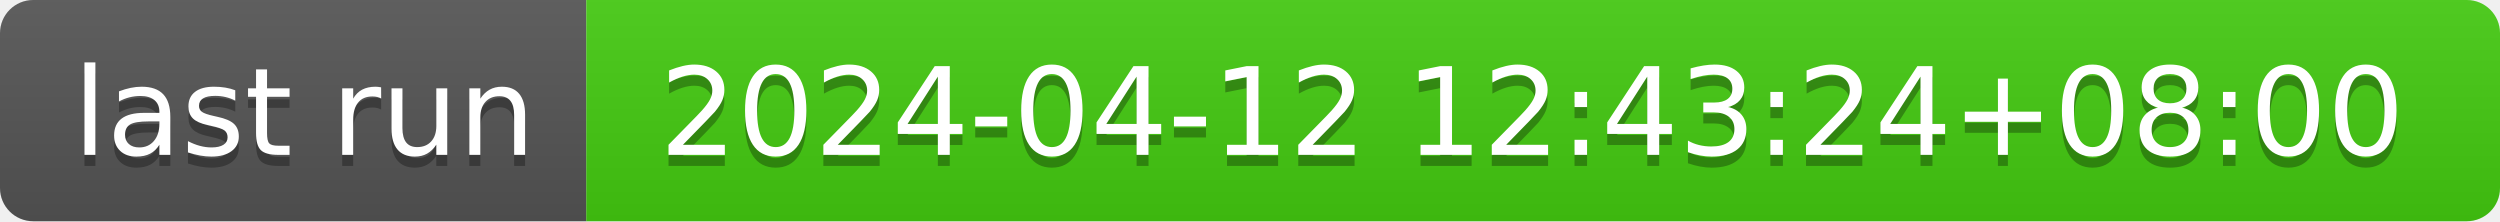
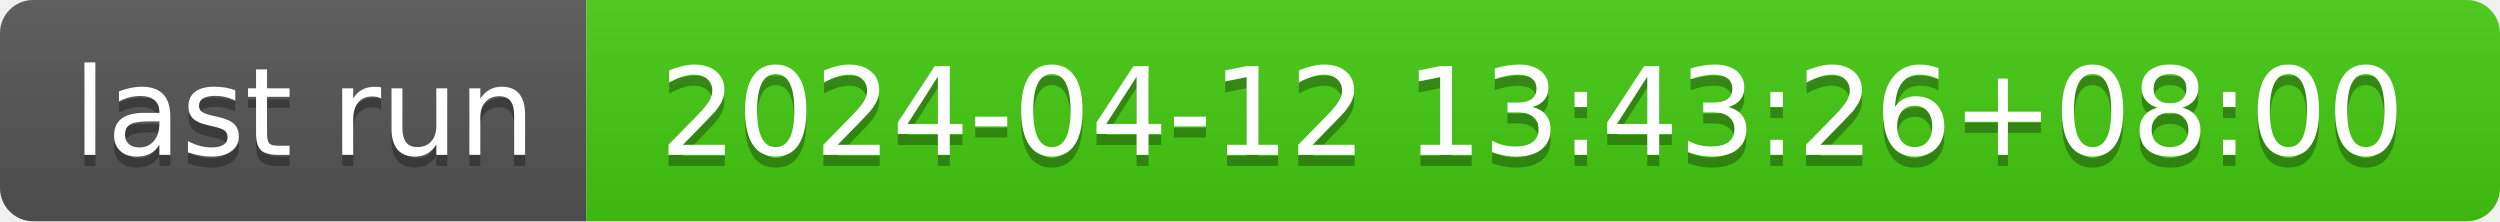
- <svg xmlns="http://www.w3.org/2000/svg" width="226" height="20" role="img" aria-label="last run: 2024-04-12 12:43:24+08:00">
+ <svg xmlns="http://www.w3.org/2000/svg" width="226" height="20" role="img" aria-label="last run: 2024-04-12 13:43:26+08:00">
  <linearGradient id="s" x2="0" y2="100%">
    <stop offset="0" stop-color="#bbb" stop-opacity=".1" />
    <stop offset="1" stop-opacity=".1" />
  </linearGradient>
  <clipPath id="r">
    <rect width="226" height="20" rx="3" fill="#fff" />
  </clipPath>
  <g clip-path="url(#r)">
    <rect width="53" height="20" fill="#555" />
    <rect x="53" width="173" height="20" fill="#4c1" />
    <rect width="226" height="20" fill="url(#s)" />
  </g>
  <g fill="#fff" text-anchor="middle" font-family="Verdana,Geneva,DejaVu Sans,sans-serif" text-rendering="geometricPrecision" font-size="110">
    <text aria-hidden="true" x="275" y="150" fill="#010101" fill-opacity=".3" transform="scale(.1)" textLength="430">last run</text>
    <text x="275" y="140" transform="scale(.1)" fill="#fff" textLength="430">last run</text>
-     <text aria-hidden="true" x="1385" y="150" fill="#010101" fill-opacity=".3" transform="scale(.1)" textLength="1630">2024-04-12 12:43:24+08:00</text>
-     <text x="1385" y="140" transform="scale(.1)" fill="#fff" textLength="1630">2024-04-12 12:43:24+08:00</text>
+     <text aria-hidden="true" x="1385" y="150" fill="#010101" fill-opacity=".3" transform="scale(.1)" textLength="1630">2024-04-12 13:43:26+08:00</text>
+     <text x="1385" y="140" transform="scale(.1)" fill="#fff" textLength="1630">2024-04-12 13:43:26+08:00</text>
  </g>
</svg>
